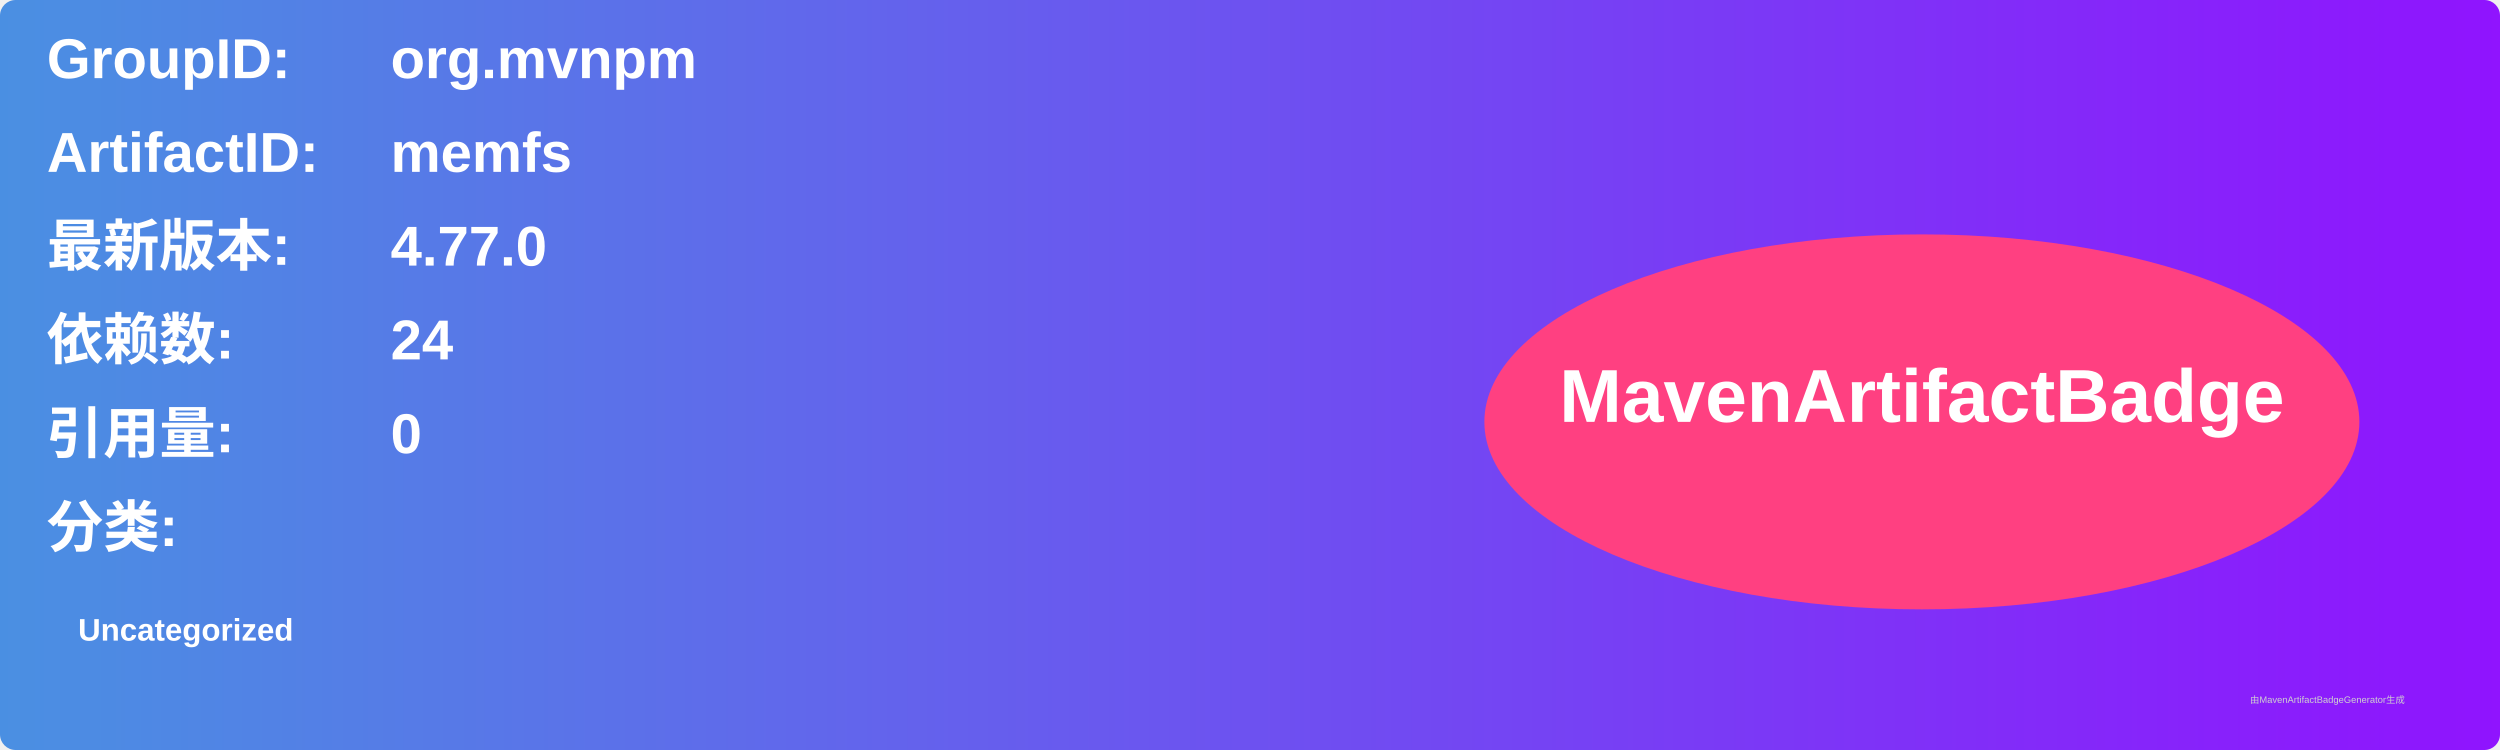
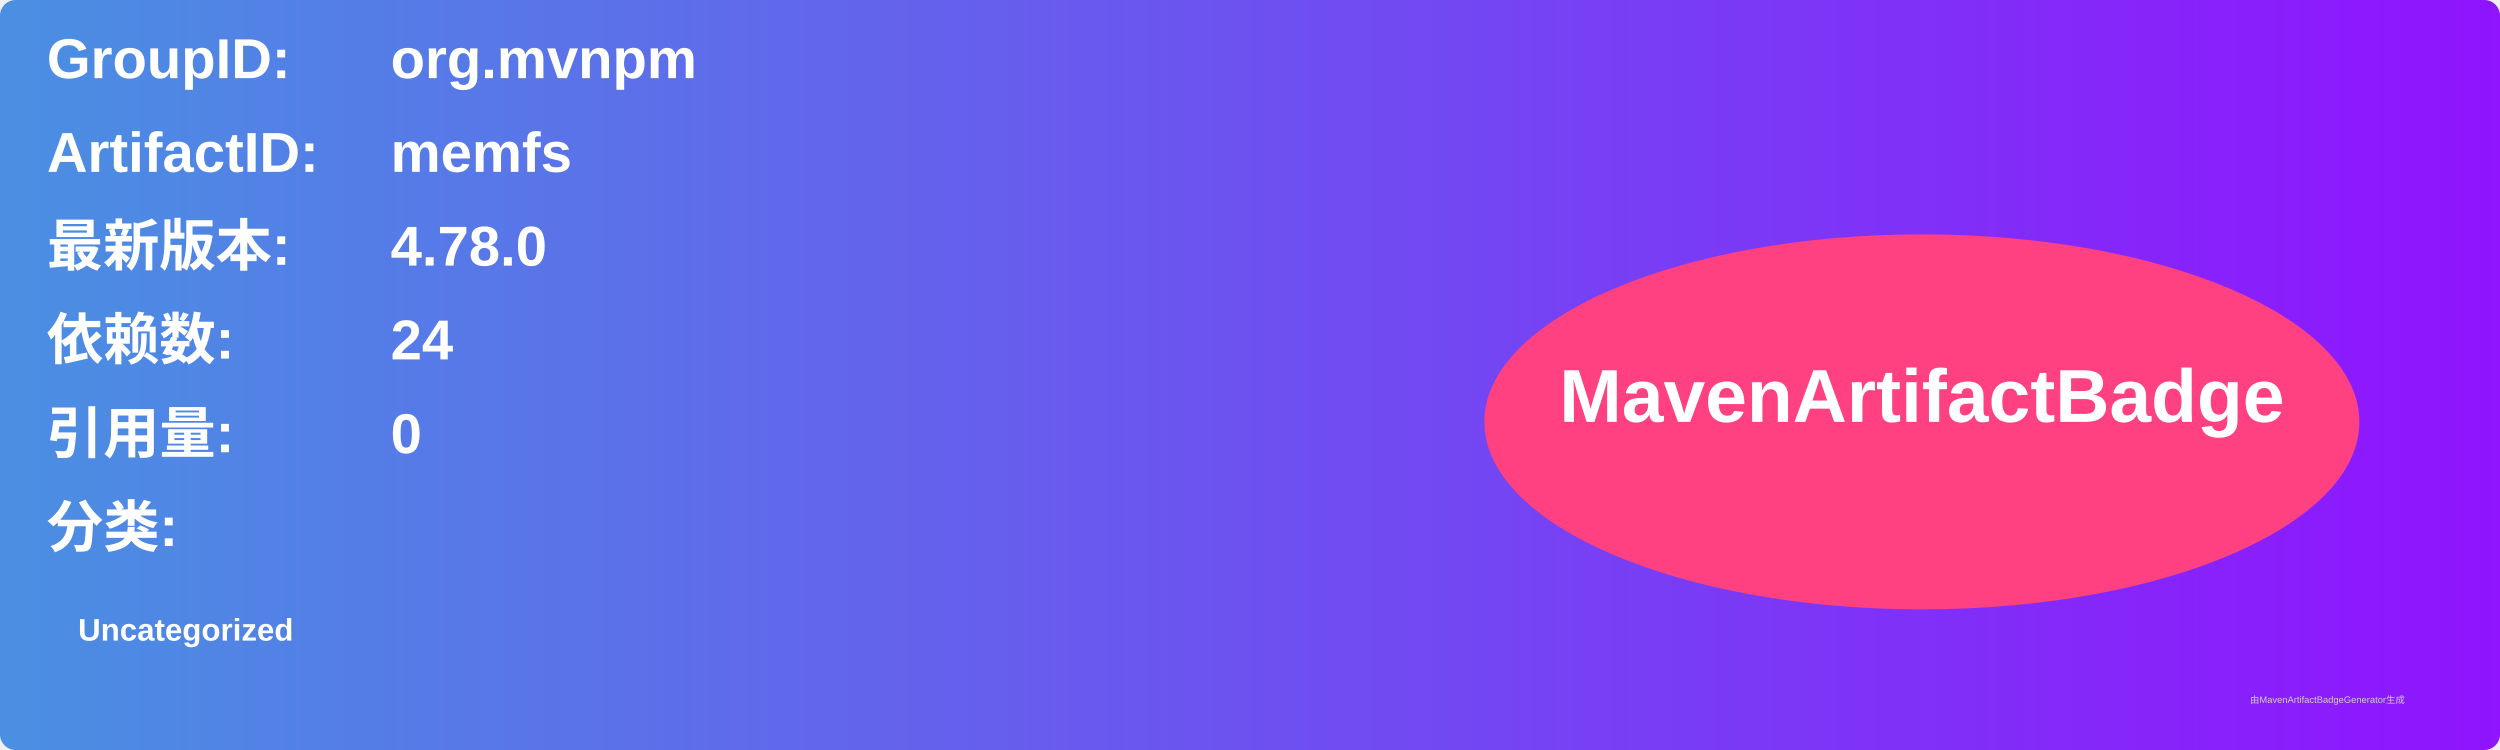
<svg xmlns="http://www.w3.org/2000/svg" width="800" height="240" viewBox="0 0 800 240">
  <linearGradient id="grad" x1="0%" y1="0%" x2="100%" y2="0%">
    <stop offset="0%" stop-color="#4a90e2" />
    <stop offset="100%" stop-color="#9013fe" />
  </linearGradient>
  <rect width="100%" height="100%" rx="5" ry="5" fill="url(#grad)" />
  <g transform="translate(15, 15)">
    <text x="0" y="10" font-family="Arial" font-size="18" fill="white" font-weight="bold" width="260">GroupID:</text>
    <text x="110" y="10" font-family="Arial" font-size="18" fill="white" font-weight="bold" width="460">org.mvnpm</text>
    <text x="0" y="40" font-family="Arial" font-size="18" fill="white" font-weight="bold" width="260">ArtifactID:</text>
    <text x="110" y="40" font-family="Arial" font-size="18" fill="white" font-weight="bold" width="460">memfs</text>
    <text x="0" y="70" font-family="Arial" font-size="18" fill="white" font-weight="bold">最新版本:</text>
    <text x="110" y="70" font-family="Arial" font-size="18" fill="white" font-weight="bold">
-       <tspan font-weight="bold">4.77.0</tspan>
+       <tspan font-weight="bold">4.78.0</tspan>
    </text>
    <text x="0" y="100" font-family="Arial" font-size="18" fill="white" font-weight="bold">依赖数: </text>
    <text x="110" y="100" font-family="Arial" font-size="18" fill="white">
      <tspan font-weight="bold">24</tspan>
    </text>
    <text x="0" y="130" font-family="Arial" font-size="18" fill="white" font-weight="bold">引用量: </text>
    <text x="110" y="130" font-family="Arial" font-size="18" fill="white">
      <tspan font-weight="bold">0</tspan>
    </text>
    <text x="0" y="160" font-family="Arial" font-size="18" fill="white" font-weight="bold">分类:</text>
    <text x="10" y="190" font-family="Arial" font-size="10" fill="white">
      <tspan font-weight="bold">Uncategorized</tspan>
    </text>
    <ellipse cx="600" cy="120" rx="140" ry="60" fill="#ff4081" />
    <text x="600" y="120" text-anchor="middle" font-family="Arial" font-size="24" fill="white" font-weight="bold">MavenArtifactBadge</text>
  </g>
  <text x="720" y="225" font-family="Arial" font-size="3" fill="#d0d0d0">由MavenArtifactBadgeGenerator生成</text>
</svg>
